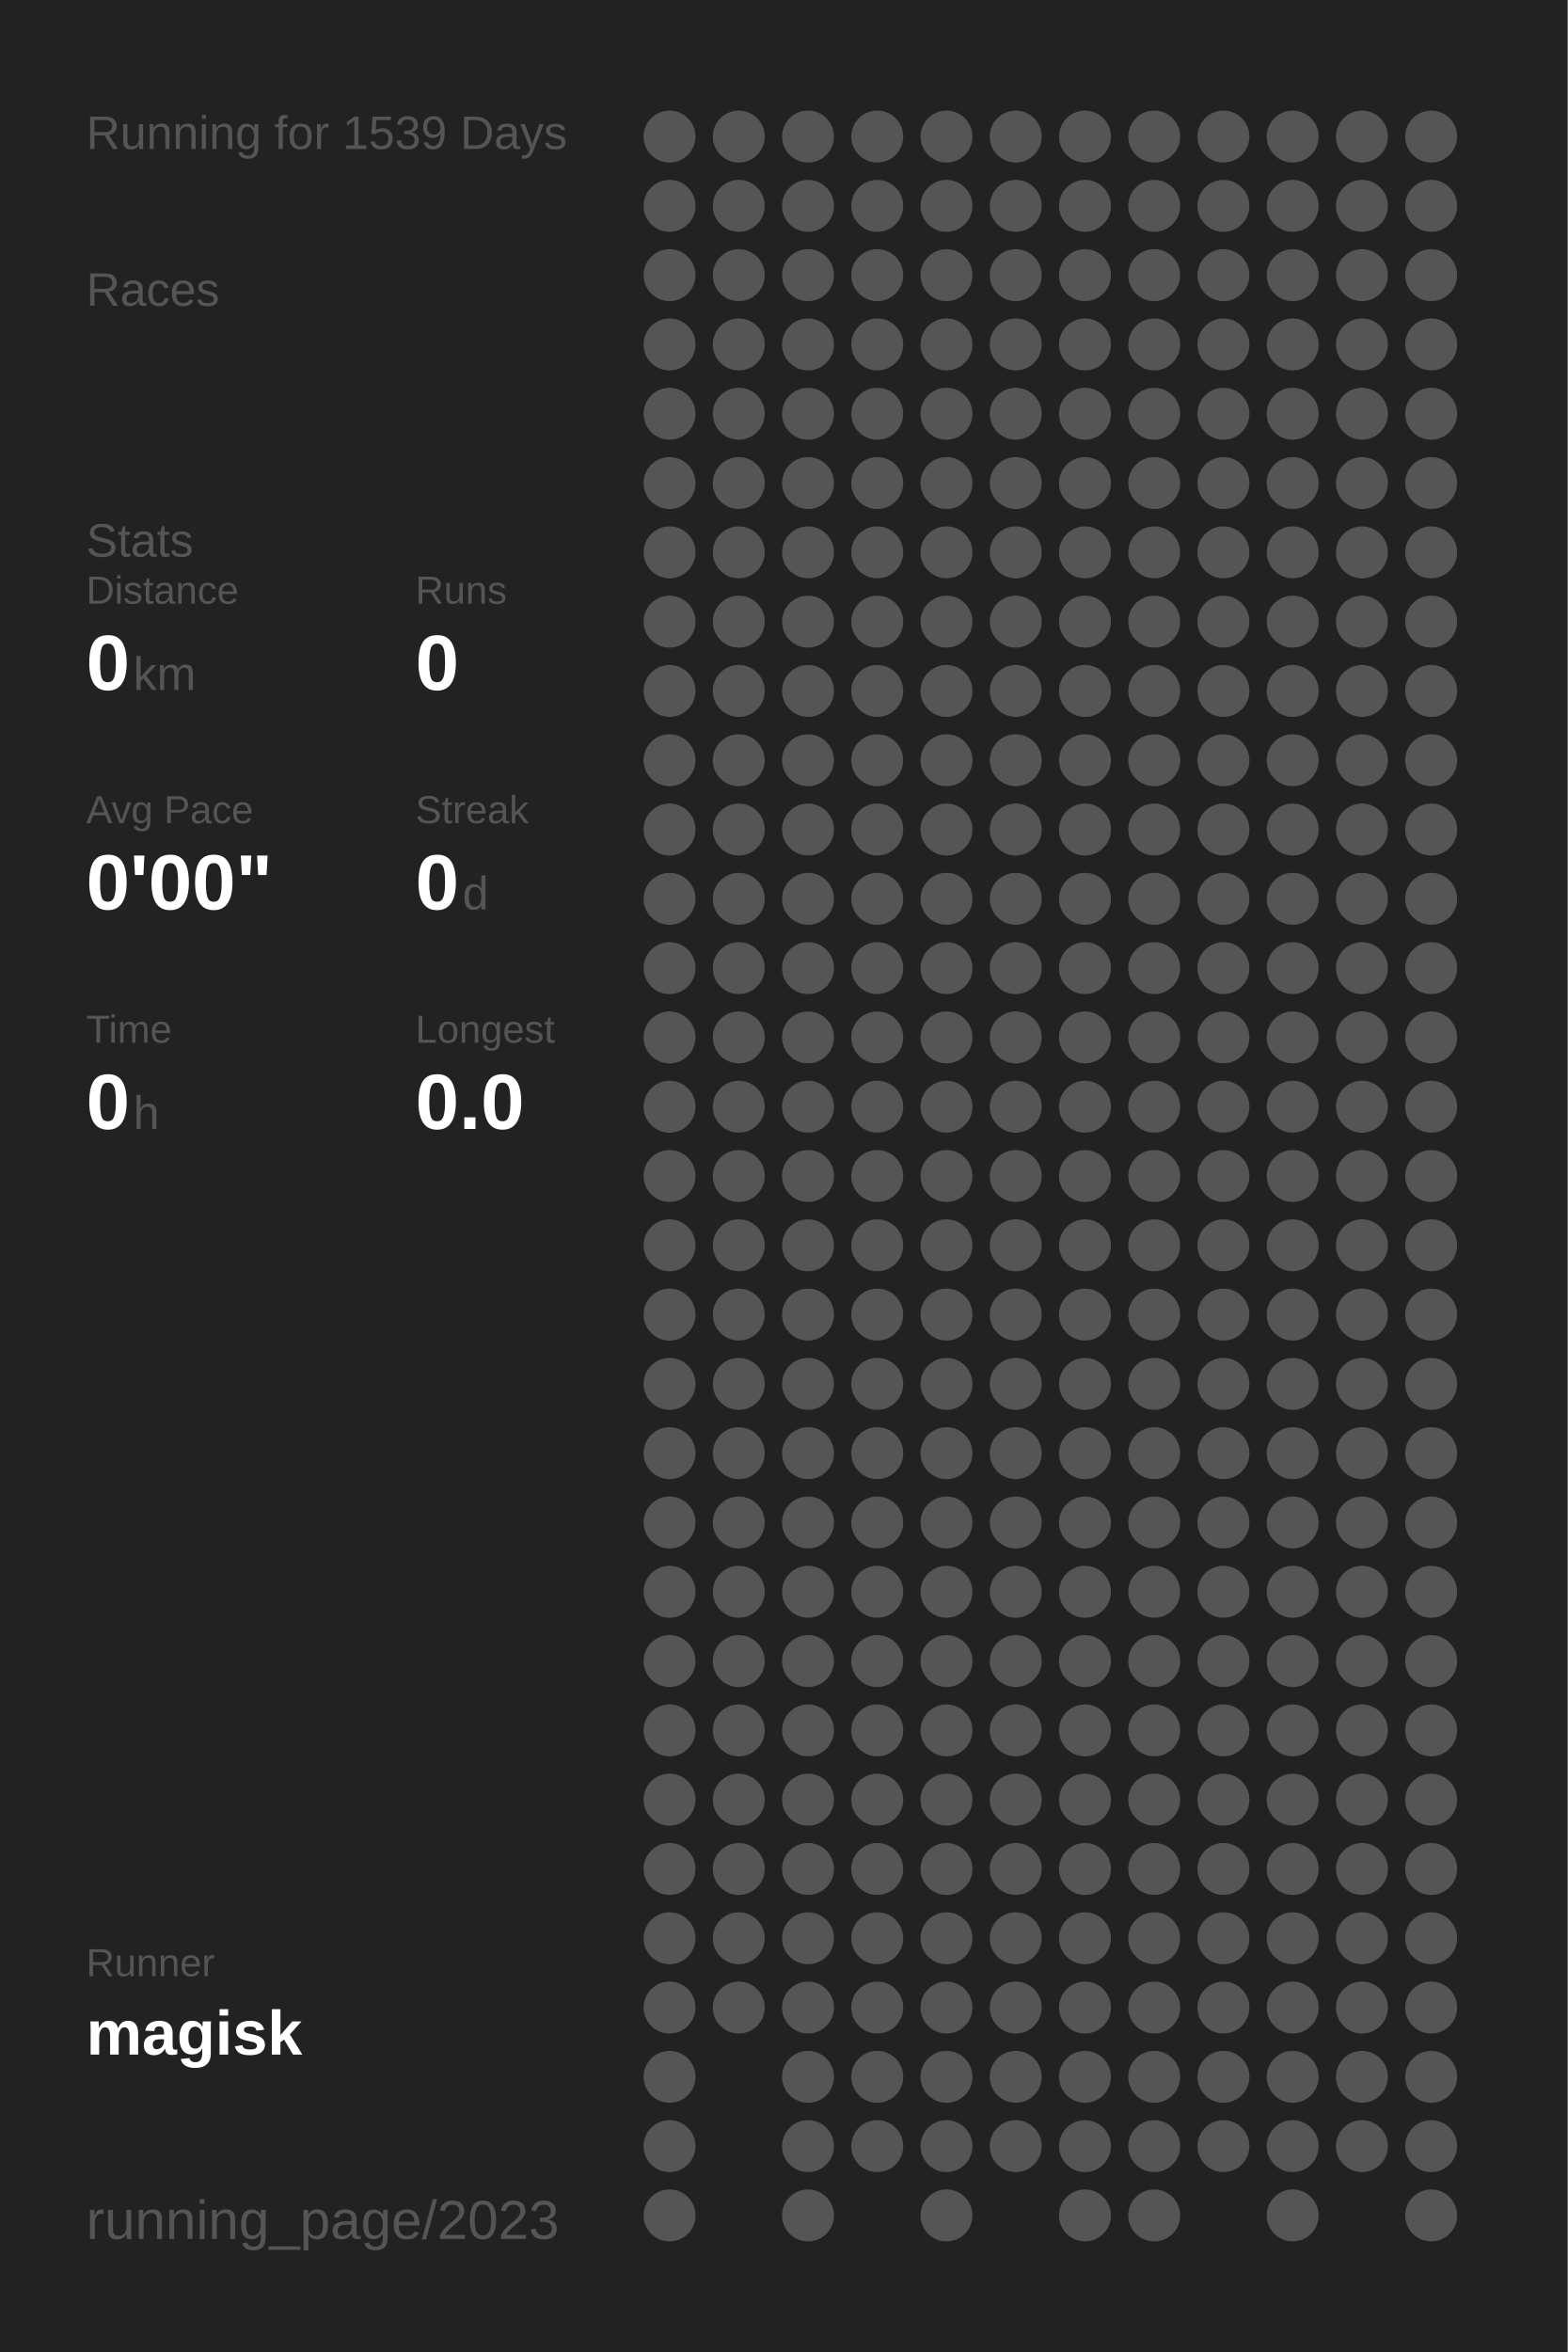
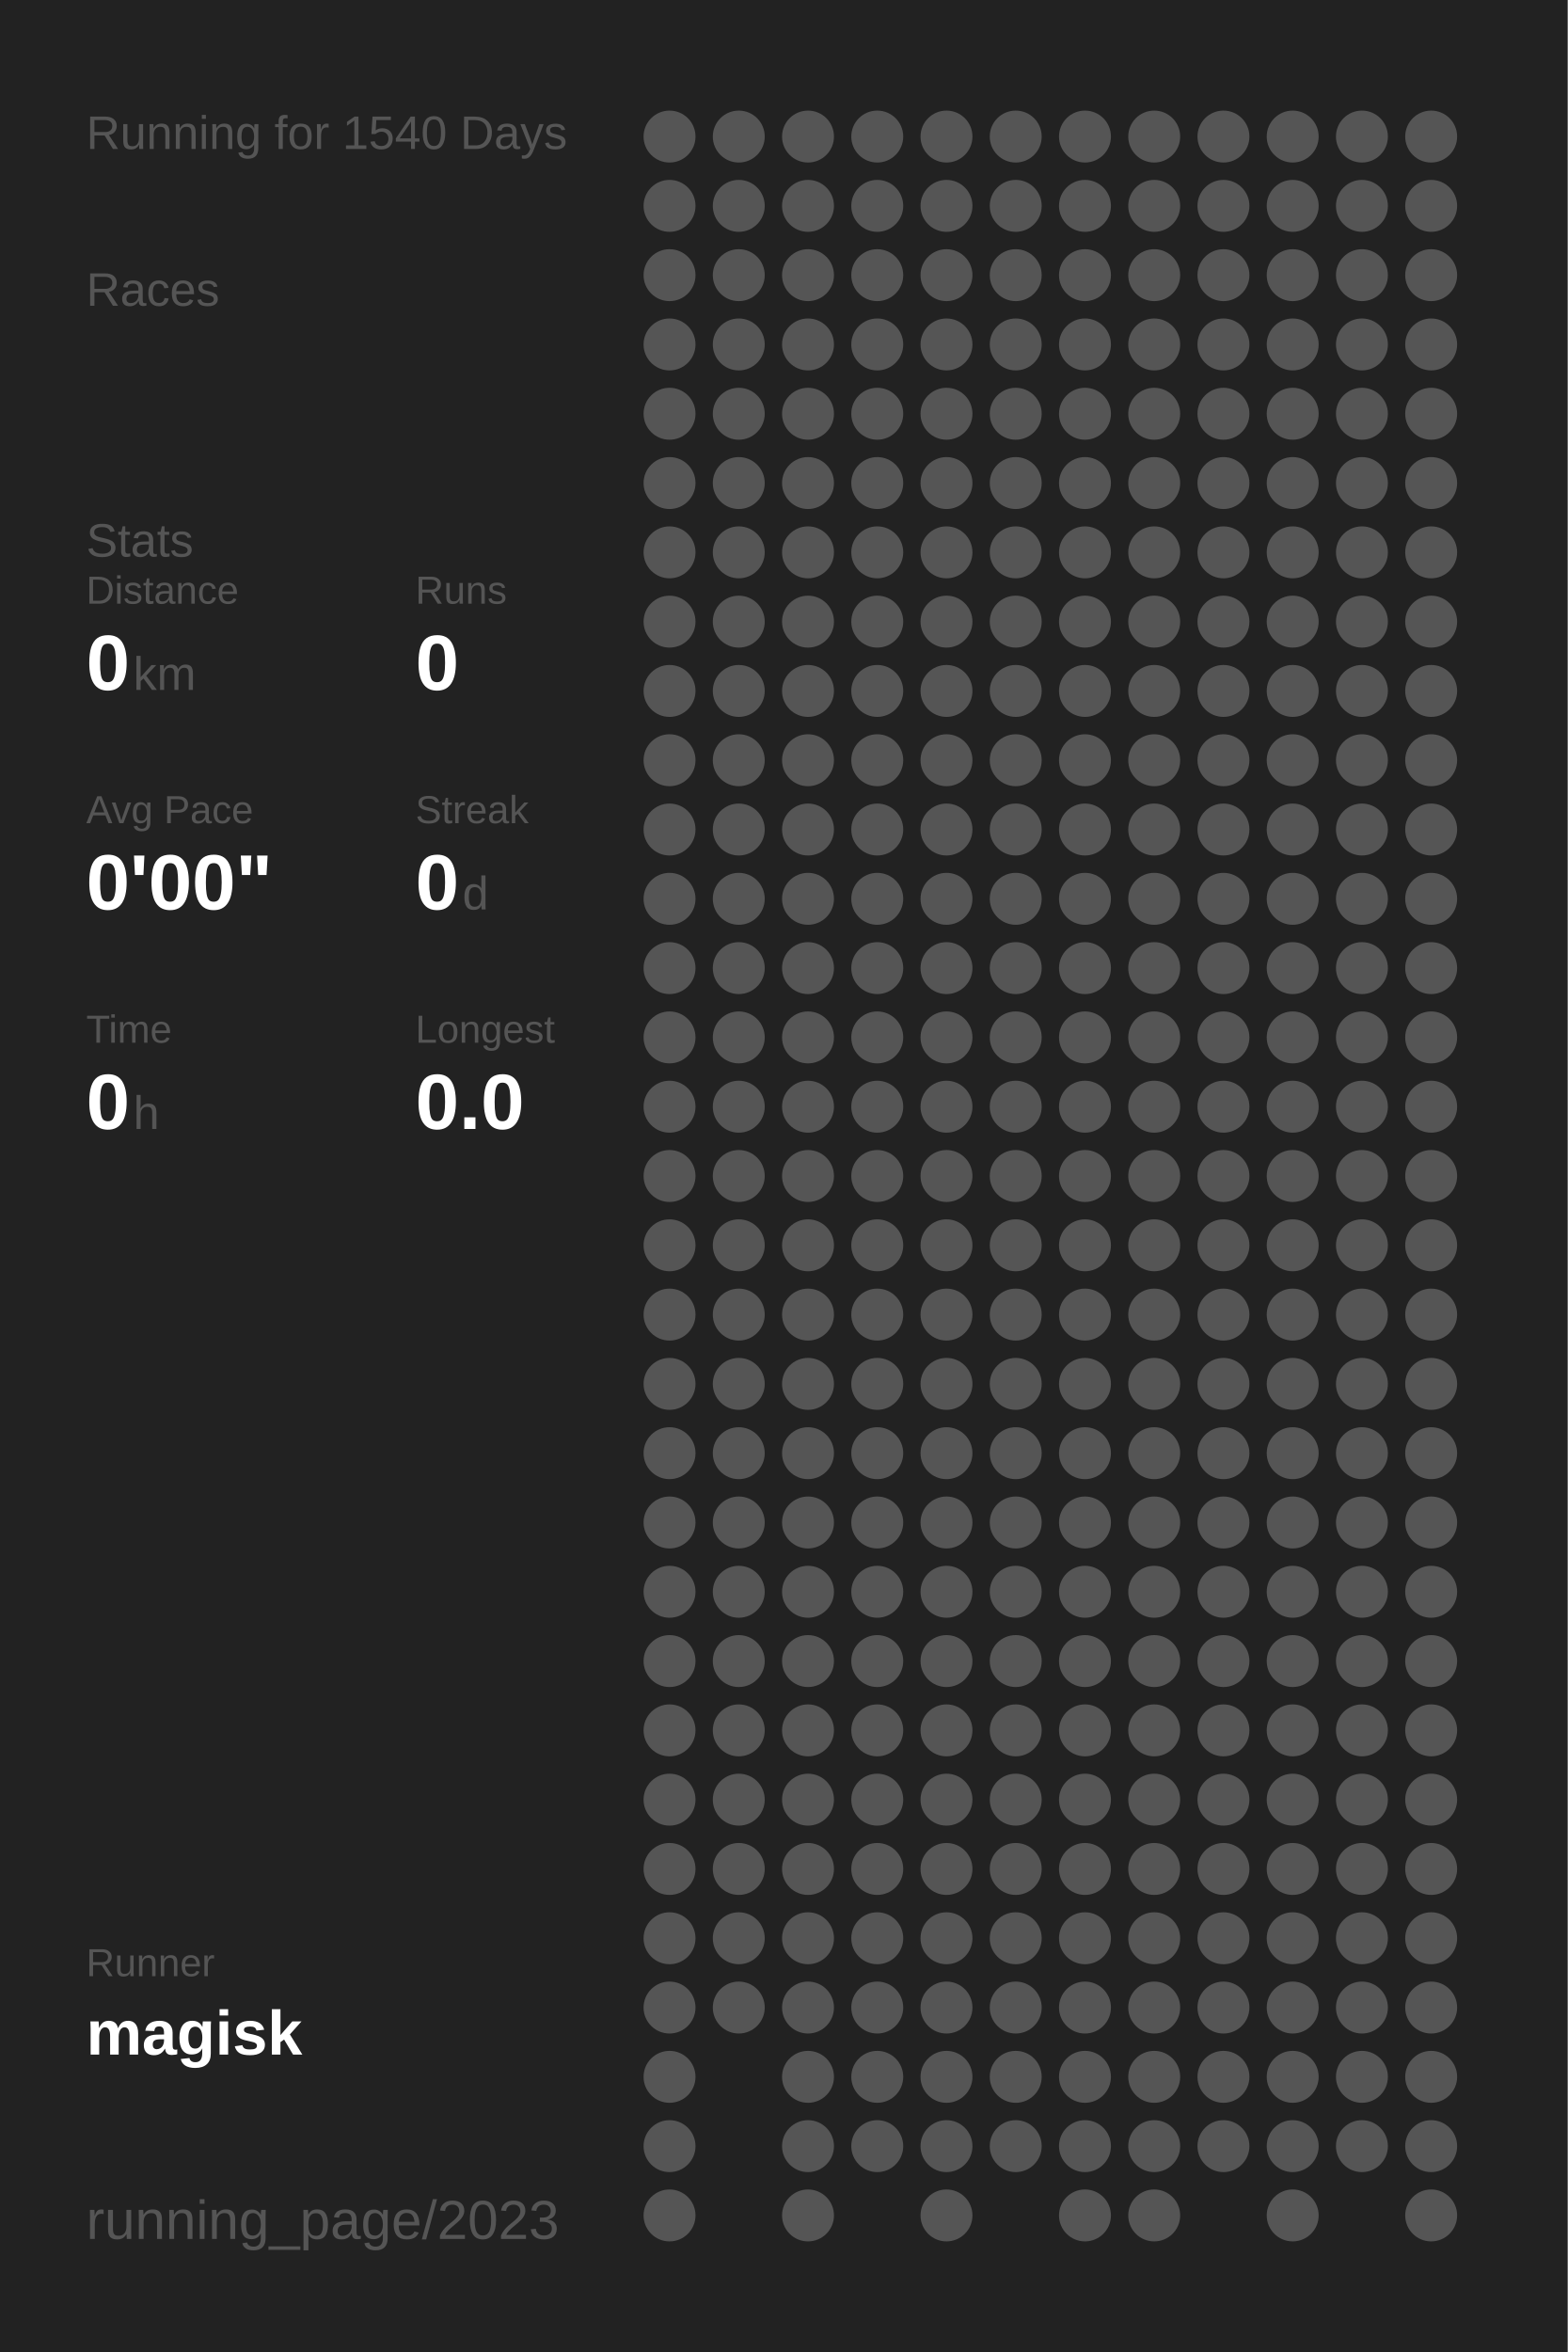
<svg xmlns="http://www.w3.org/2000/svg" baseProfile="full" height="300mm" version="1.1" viewBox="0,0,200,300" width="200mm">
  <defs />
  <rect fill="#222222" height="300" width="200" x="0" y="0" />
-   <text fill="#555555" style="font-size:6px; font-family:Arial;" x="11" y="19">Running for 1539 Days</text>
+   <text fill="#555555" style="font-size:6px; font-family:Arial;" x="11" y="19">Running for 1540 Days</text>
  <text fill="#555555" style="font-size:6px; font-family:Arial;" x="11" y="39">Races</text>
  <text fill="#555555" style="font-size:6px; font-family:Arial;" x="11" y="71">Stats</text>
  <text fill="#555555" style="font-size:5px; font-family:Arial;" x="11" y="77">Distance</text>
  <text fill="#FFFFFF" style="font-size:10px; font-family:Arial; font-weight:bold;" x="11" y="88">0</text>
  <text fill="#555555" style="font-size:6px; font-family:Arial;" x="17" y="88">km</text>
  <text fill="#555555" style="font-size:5px; font-family:Arial;" x="53" y="77">Runs</text>
  <text fill="#FFFFFF" style="font-size:10px; font-family:Arial; font-weight:bold;" x="53" y="88">0</text>
  <text fill="#555555" style="font-size:5px; font-family:Arial;" x="11" y="105">Avg Pace</text>
  <text fill="#FFFFFF" style="font-size:10px; font-family:Arial; font-weight:bold;" x="11" y="116">0'00"</text>
  <text fill="#555555" style="font-size:5px; font-family:Arial;" x="53" y="105">Streak</text>
  <text fill="#FFFFFF" style="font-size:10px; font-family:Arial; font-weight:bold;" x="53" y="116">0</text>
  <text fill="#555555" style="font-size:6px; font-family:Arial;" x="59" y="116">d</text>
  <text fill="#555555" style="font-size:5px; font-family:Arial;" x="11" y="133">Time</text>
  <text fill="#FFFFFF" style="font-size:10px; font-family:Arial; font-weight:bold;" x="11" y="144">0</text>
  <text fill="#555555" style="font-size:6px; font-family:Arial;" x="17" y="144">h</text>
  <text fill="#555555" style="font-size:5px; font-family:Arial;" x="53" y="133">Longest</text>
  <text fill="#FFFFFF" style="font-size:10px; font-family:Arial; font-weight:bold;" x="53" y="144">0.0</text>
  <text fill="#555555" style="font-size:5px; font-family:Arial;" x="11" y="252.065">Runner</text>
  <text fill="#FFFFFF" style="font-size:8px; font-family:Arial; font-weight:bold;" x="11" y="262.065">magisk</text>
  <text fill="#555555" style="font-size:7px; font-family:Arial;" x="11" y="285.581">running_page/2023</text>
  <circle cx="85.417" cy="17.419" fill="#555555" r="3.312" />
  <circle cx="85.417" cy="26.258" fill="#555555" r="3.312" />
  <circle cx="85.417" cy="35.097" fill="#555555" r="3.312" />
  <circle cx="85.417" cy="43.935" fill="#555555" r="3.312" />
  <circle cx="85.417" cy="52.774" fill="#555555" r="3.312" />
  <circle cx="85.417" cy="61.613" fill="#555555" r="3.312" />
  <circle cx="85.417" cy="70.452" fill="#555555" r="3.312" />
  <circle cx="85.417" cy="79.29" fill="#555555" r="3.312" />
  <circle cx="85.417" cy="88.129" fill="#555555" r="3.312" />
  <circle cx="85.417" cy="96.968" fill="#555555" r="3.312" />
  <circle cx="85.417" cy="105.806" fill="#555555" r="3.312" />
  <circle cx="85.417" cy="114.645" fill="#555555" r="3.312" />
  <circle cx="85.417" cy="123.484" fill="#555555" r="3.312" />
  <circle cx="85.417" cy="132.323" fill="#555555" r="3.312" />
  <circle cx="85.417" cy="141.161" fill="#555555" r="3.312" />
  <circle cx="85.417" cy="150" fill="#555555" r="3.312" />
  <circle cx="85.417" cy="158.839" fill="#555555" r="3.312" />
  <circle cx="85.417" cy="167.677" fill="#555555" r="3.312" />
  <circle cx="85.417" cy="176.516" fill="#555555" r="3.312" />
  <circle cx="85.417" cy="185.355" fill="#555555" r="3.312" />
  <circle cx="85.417" cy="194.194" fill="#555555" r="3.312" />
  <circle cx="85.417" cy="203.032" fill="#555555" r="3.312" />
  <circle cx="85.417" cy="211.871" fill="#555555" r="3.312" />
  <circle cx="85.417" cy="220.71" fill="#555555" r="3.312" />
  <circle cx="85.417" cy="229.548" fill="#555555" r="3.312" />
  <circle cx="85.417" cy="238.387" fill="#555555" r="3.312" />
  <circle cx="85.417" cy="247.226" fill="#555555" r="3.312" />
  <circle cx="85.417" cy="256.065" fill="#555555" r="3.312" />
  <circle cx="85.417" cy="264.903" fill="#555555" r="3.312" />
  <circle cx="85.417" cy="273.742" fill="#555555" r="3.312" />
  <circle cx="85.417" cy="282.581" fill="#555555" r="3.312" />
  <circle cx="94.25" cy="17.419" fill="#555555" r="3.312" />
  <circle cx="94.25" cy="26.258" fill="#555555" r="3.312" />
  <circle cx="94.25" cy="35.097" fill="#555555" r="3.312" />
  <circle cx="94.25" cy="43.935" fill="#555555" r="3.312" />
  <circle cx="94.25" cy="52.774" fill="#555555" r="3.312" />
  <circle cx="94.25" cy="61.613" fill="#555555" r="3.312" />
  <circle cx="94.25" cy="70.452" fill="#555555" r="3.312" />
  <circle cx="94.25" cy="79.29" fill="#555555" r="3.312" />
  <circle cx="94.25" cy="88.129" fill="#555555" r="3.312" />
  <circle cx="94.25" cy="96.968" fill="#555555" r="3.312" />
  <circle cx="94.25" cy="105.806" fill="#555555" r="3.312" />
  <circle cx="94.25" cy="114.645" fill="#555555" r="3.312" />
  <circle cx="94.25" cy="123.484" fill="#555555" r="3.312" />
  <circle cx="94.25" cy="132.323" fill="#555555" r="3.312" />
  <circle cx="94.25" cy="141.161" fill="#555555" r="3.312" />
  <circle cx="94.25" cy="150" fill="#555555" r="3.312" />
  <circle cx="94.25" cy="158.839" fill="#555555" r="3.312" />
  <circle cx="94.25" cy="167.677" fill="#555555" r="3.312" />
  <circle cx="94.25" cy="176.516" fill="#555555" r="3.312" />
  <circle cx="94.25" cy="185.355" fill="#555555" r="3.312" />
  <circle cx="94.25" cy="194.194" fill="#555555" r="3.312" />
  <circle cx="94.25" cy="203.032" fill="#555555" r="3.312" />
  <circle cx="94.25" cy="211.871" fill="#555555" r="3.312" />
  <circle cx="94.25" cy="220.71" fill="#555555" r="3.312" />
  <circle cx="94.25" cy="229.548" fill="#555555" r="3.312" />
  <circle cx="94.25" cy="238.387" fill="#555555" r="3.312" />
  <circle cx="94.25" cy="247.226" fill="#555555" r="3.312" />
  <circle cx="94.25" cy="256.065" fill="#555555" r="3.312" />
  <circle cx="103.083" cy="17.419" fill="#555555" r="3.312" />
  <circle cx="103.083" cy="26.258" fill="#555555" r="3.312" />
  <circle cx="103.083" cy="35.097" fill="#555555" r="3.312" />
  <circle cx="103.083" cy="43.935" fill="#555555" r="3.312" />
  <circle cx="103.083" cy="52.774" fill="#555555" r="3.312" />
  <circle cx="103.083" cy="61.613" fill="#555555" r="3.312" />
  <circle cx="103.083" cy="70.452" fill="#555555" r="3.312" />
  <circle cx="103.083" cy="79.29" fill="#555555" r="3.312" />
  <circle cx="103.083" cy="88.129" fill="#555555" r="3.312" />
  <circle cx="103.083" cy="96.968" fill="#555555" r="3.312" />
  <circle cx="103.083" cy="105.806" fill="#555555" r="3.312" />
  <circle cx="103.083" cy="114.645" fill="#555555" r="3.312" />
  <circle cx="103.083" cy="123.484" fill="#555555" r="3.312" />
  <circle cx="103.083" cy="132.323" fill="#555555" r="3.312" />
  <circle cx="103.083" cy="141.161" fill="#555555" r="3.312" />
  <circle cx="103.083" cy="150" fill="#555555" r="3.312" />
  <circle cx="103.083" cy="158.839" fill="#555555" r="3.312" />
  <circle cx="103.083" cy="167.677" fill="#555555" r="3.312" />
  <circle cx="103.083" cy="176.516" fill="#555555" r="3.312" />
  <circle cx="103.083" cy="185.355" fill="#555555" r="3.312" />
  <circle cx="103.083" cy="194.194" fill="#555555" r="3.312" />
  <circle cx="103.083" cy="203.032" fill="#555555" r="3.312" />
  <circle cx="103.083" cy="211.871" fill="#555555" r="3.312" />
  <circle cx="103.083" cy="220.71" fill="#555555" r="3.312" />
  <circle cx="103.083" cy="229.548" fill="#555555" r="3.312" />
  <circle cx="103.083" cy="238.387" fill="#555555" r="3.312" />
  <circle cx="103.083" cy="247.226" fill="#555555" r="3.312" />
  <circle cx="103.083" cy="256.065" fill="#555555" r="3.312" />
  <circle cx="103.083" cy="264.903" fill="#555555" r="3.312" />
  <circle cx="103.083" cy="273.742" fill="#555555" r="3.312" />
  <circle cx="103.083" cy="282.581" fill="#555555" r="3.312" />
  <circle cx="111.917" cy="17.419" fill="#555555" r="3.312" />
  <circle cx="111.917" cy="26.258" fill="#555555" r="3.312" />
  <circle cx="111.917" cy="35.097" fill="#555555" r="3.312" />
  <circle cx="111.917" cy="43.935" fill="#555555" r="3.312" />
  <circle cx="111.917" cy="52.774" fill="#555555" r="3.312" />
  <circle cx="111.917" cy="61.613" fill="#555555" r="3.312" />
  <circle cx="111.917" cy="70.452" fill="#555555" r="3.312" />
  <circle cx="111.917" cy="79.29" fill="#555555" r="3.312" />
  <circle cx="111.917" cy="88.129" fill="#555555" r="3.312" />
  <circle cx="111.917" cy="96.968" fill="#555555" r="3.312" />
  <circle cx="111.917" cy="105.806" fill="#555555" r="3.312" />
  <circle cx="111.917" cy="114.645" fill="#555555" r="3.312" />
  <circle cx="111.917" cy="123.484" fill="#555555" r="3.312" />
  <circle cx="111.917" cy="132.323" fill="#555555" r="3.312" />
  <circle cx="111.917" cy="141.161" fill="#555555" r="3.312" />
  <circle cx="111.917" cy="150" fill="#555555" r="3.312" />
  <circle cx="111.917" cy="158.839" fill="#555555" r="3.312" />
  <circle cx="111.917" cy="167.677" fill="#555555" r="3.312" />
  <circle cx="111.917" cy="176.516" fill="#555555" r="3.312" />
  <circle cx="111.917" cy="185.355" fill="#555555" r="3.312" />
  <circle cx="111.917" cy="194.194" fill="#555555" r="3.312" />
  <circle cx="111.917" cy="203.032" fill="#555555" r="3.312" />
  <circle cx="111.917" cy="211.871" fill="#555555" r="3.312" />
  <circle cx="111.917" cy="220.71" fill="#555555" r="3.312" />
  <circle cx="111.917" cy="229.548" fill="#555555" r="3.312" />
  <circle cx="111.917" cy="238.387" fill="#555555" r="3.312" />
  <circle cx="111.917" cy="247.226" fill="#555555" r="3.312" />
  <circle cx="111.917" cy="256.065" fill="#555555" r="3.312" />
  <circle cx="111.917" cy="264.903" fill="#555555" r="3.312" />
  <circle cx="111.917" cy="273.742" fill="#555555" r="3.312" />
  <circle cx="120.75" cy="17.419" fill="#555555" r="3.312" />
  <circle cx="120.75" cy="26.258" fill="#555555" r="3.312" />
  <circle cx="120.75" cy="35.097" fill="#555555" r="3.312" />
  <circle cx="120.75" cy="43.935" fill="#555555" r="3.312" />
  <circle cx="120.75" cy="52.774" fill="#555555" r="3.312" />
  <circle cx="120.75" cy="61.613" fill="#555555" r="3.312" />
  <circle cx="120.75" cy="70.452" fill="#555555" r="3.312" />
  <circle cx="120.75" cy="79.29" fill="#555555" r="3.312" />
  <circle cx="120.75" cy="88.129" fill="#555555" r="3.312" />
  <circle cx="120.75" cy="96.968" fill="#555555" r="3.312" />
  <circle cx="120.75" cy="105.806" fill="#555555" r="3.312" />
  <circle cx="120.75" cy="114.645" fill="#555555" r="3.312" />
  <circle cx="120.75" cy="123.484" fill="#555555" r="3.312" />
  <circle cx="120.75" cy="132.323" fill="#555555" r="3.312" />
  <circle cx="120.75" cy="141.161" fill="#555555" r="3.312" />
  <circle cx="120.75" cy="150" fill="#555555" r="3.312" />
  <circle cx="120.75" cy="158.839" fill="#555555" r="3.312" />
  <circle cx="120.75" cy="167.677" fill="#555555" r="3.312" />
  <circle cx="120.75" cy="176.516" fill="#555555" r="3.312" />
  <circle cx="120.75" cy="185.355" fill="#555555" r="3.312" />
  <circle cx="120.75" cy="194.194" fill="#555555" r="3.312" />
  <circle cx="120.75" cy="203.032" fill="#555555" r="3.312" />
  <circle cx="120.75" cy="211.871" fill="#555555" r="3.312" />
  <circle cx="120.75" cy="220.71" fill="#555555" r="3.312" />
  <circle cx="120.75" cy="229.548" fill="#555555" r="3.312" />
  <circle cx="120.75" cy="238.387" fill="#555555" r="3.312" />
  <circle cx="120.75" cy="247.226" fill="#555555" r="3.312" />
  <circle cx="120.75" cy="256.065" fill="#555555" r="3.312" />
  <circle cx="120.75" cy="264.903" fill="#555555" r="3.312" />
  <circle cx="120.75" cy="273.742" fill="#555555" r="3.312" />
  <circle cx="120.75" cy="282.581" fill="#555555" r="3.312" />
  <circle cx="129.583" cy="17.419" fill="#555555" r="3.312" />
  <circle cx="129.583" cy="26.258" fill="#555555" r="3.312" />
  <circle cx="129.583" cy="35.097" fill="#555555" r="3.312" />
  <circle cx="129.583" cy="43.935" fill="#555555" r="3.312" />
  <circle cx="129.583" cy="52.774" fill="#555555" r="3.312" />
  <circle cx="129.583" cy="61.613" fill="#555555" r="3.312" />
  <circle cx="129.583" cy="70.452" fill="#555555" r="3.312" />
  <circle cx="129.583" cy="79.29" fill="#555555" r="3.312" />
  <circle cx="129.583" cy="88.129" fill="#555555" r="3.312" />
  <circle cx="129.583" cy="96.968" fill="#555555" r="3.312" />
  <circle cx="129.583" cy="105.806" fill="#555555" r="3.312" />
  <circle cx="129.583" cy="114.645" fill="#555555" r="3.312" />
  <circle cx="129.583" cy="123.484" fill="#555555" r="3.312" />
  <circle cx="129.583" cy="132.323" fill="#555555" r="3.312" />
  <circle cx="129.583" cy="141.161" fill="#555555" r="3.312" />
  <circle cx="129.583" cy="150" fill="#555555" r="3.312" />
  <circle cx="129.583" cy="158.839" fill="#555555" r="3.312" />
  <circle cx="129.583" cy="167.677" fill="#555555" r="3.312" />
  <circle cx="129.583" cy="176.516" fill="#555555" r="3.312" />
  <circle cx="129.583" cy="185.355" fill="#555555" r="3.312" />
  <circle cx="129.583" cy="194.194" fill="#555555" r="3.312" />
  <circle cx="129.583" cy="203.032" fill="#555555" r="3.312" />
  <circle cx="129.583" cy="211.871" fill="#555555" r="3.312" />
  <circle cx="129.583" cy="220.71" fill="#555555" r="3.312" />
  <circle cx="129.583" cy="229.548" fill="#555555" r="3.312" />
  <circle cx="129.583" cy="238.387" fill="#555555" r="3.312" />
  <circle cx="129.583" cy="247.226" fill="#555555" r="3.312" />
  <circle cx="129.583" cy="256.065" fill="#555555" r="3.312" />
  <circle cx="129.583" cy="264.903" fill="#555555" r="3.312" />
  <circle cx="129.583" cy="273.742" fill="#555555" r="3.312" />
  <circle cx="138.417" cy="17.419" fill="#555555" r="3.312" />
  <circle cx="138.417" cy="26.258" fill="#555555" r="3.312" />
  <circle cx="138.417" cy="35.097" fill="#555555" r="3.312" />
  <circle cx="138.417" cy="43.935" fill="#555555" r="3.312" />
  <circle cx="138.417" cy="52.774" fill="#555555" r="3.312" />
  <circle cx="138.417" cy="61.613" fill="#555555" r="3.312" />
  <circle cx="138.417" cy="70.452" fill="#555555" r="3.312" />
  <circle cx="138.417" cy="79.29" fill="#555555" r="3.312" />
  <circle cx="138.417" cy="88.129" fill="#555555" r="3.312" />
  <circle cx="138.417" cy="96.968" fill="#555555" r="3.312" />
  <circle cx="138.417" cy="105.806" fill="#555555" r="3.312" />
  <circle cx="138.417" cy="114.645" fill="#555555" r="3.312" />
  <circle cx="138.417" cy="123.484" fill="#555555" r="3.312" />
  <circle cx="138.417" cy="132.323" fill="#555555" r="3.312" />
  <circle cx="138.417" cy="141.161" fill="#555555" r="3.312" />
  <circle cx="138.417" cy="150" fill="#555555" r="3.312" />
  <circle cx="138.417" cy="158.839" fill="#555555" r="3.312" />
  <circle cx="138.417" cy="167.677" fill="#555555" r="3.312" />
  <circle cx="138.417" cy="176.516" fill="#555555" r="3.312" />
  <circle cx="138.417" cy="185.355" fill="#555555" r="3.312" />
  <circle cx="138.417" cy="194.194" fill="#555555" r="3.312" />
  <circle cx="138.417" cy="203.032" fill="#555555" r="3.312" />
  <circle cx="138.417" cy="211.871" fill="#555555" r="3.312" />
  <circle cx="138.417" cy="220.71" fill="#555555" r="3.312" />
  <circle cx="138.417" cy="229.548" fill="#555555" r="3.312" />
  <circle cx="138.417" cy="238.387" fill="#555555" r="3.312" />
  <circle cx="138.417" cy="247.226" fill="#555555" r="3.312" />
  <circle cx="138.417" cy="256.065" fill="#555555" r="3.312" />
  <circle cx="138.417" cy="264.903" fill="#555555" r="3.312" />
  <circle cx="138.417" cy="273.742" fill="#555555" r="3.312" />
  <circle cx="138.417" cy="282.581" fill="#555555" r="3.312" />
  <circle cx="147.25" cy="17.419" fill="#555555" r="3.312" />
  <circle cx="147.25" cy="26.258" fill="#555555" r="3.312" />
  <circle cx="147.25" cy="35.097" fill="#555555" r="3.312" />
  <circle cx="147.25" cy="43.935" fill="#555555" r="3.312" />
  <circle cx="147.25" cy="52.774" fill="#555555" r="3.312" />
  <circle cx="147.25" cy="61.613" fill="#555555" r="3.312" />
  <circle cx="147.25" cy="70.452" fill="#555555" r="3.312" />
  <circle cx="147.25" cy="79.29" fill="#555555" r="3.312" />
  <circle cx="147.25" cy="88.129" fill="#555555" r="3.312" />
  <circle cx="147.25" cy="96.968" fill="#555555" r="3.312" />
  <circle cx="147.25" cy="105.806" fill="#555555" r="3.312" />
  <circle cx="147.25" cy="114.645" fill="#555555" r="3.312" />
  <circle cx="147.25" cy="123.484" fill="#555555" r="3.312" />
  <circle cx="147.25" cy="132.323" fill="#555555" r="3.312" />
  <circle cx="147.25" cy="141.161" fill="#555555" r="3.312" />
  <circle cx="147.25" cy="150" fill="#555555" r="3.312" />
  <circle cx="147.25" cy="158.839" fill="#555555" r="3.312" />
  <circle cx="147.25" cy="167.677" fill="#555555" r="3.312" />
  <circle cx="147.25" cy="176.516" fill="#555555" r="3.312" />
  <circle cx="147.25" cy="185.355" fill="#555555" r="3.312" />
  <circle cx="147.25" cy="194.194" fill="#555555" r="3.312" />
  <circle cx="147.25" cy="203.032" fill="#555555" r="3.312" />
  <circle cx="147.25" cy="211.871" fill="#555555" r="3.312" />
  <circle cx="147.25" cy="220.71" fill="#555555" r="3.312" />
  <circle cx="147.25" cy="229.548" fill="#555555" r="3.312" />
  <circle cx="147.25" cy="238.387" fill="#555555" r="3.312" />
  <circle cx="147.25" cy="247.226" fill="#555555" r="3.312" />
  <circle cx="147.25" cy="256.065" fill="#555555" r="3.312" />
  <circle cx="147.25" cy="264.903" fill="#555555" r="3.312" />
  <circle cx="147.25" cy="273.742" fill="#555555" r="3.312" />
  <circle cx="147.25" cy="282.581" fill="#555555" r="3.312" />
  <circle cx="156.083" cy="17.419" fill="#555555" r="3.312" />
  <circle cx="156.083" cy="26.258" fill="#555555" r="3.312" />
  <circle cx="156.083" cy="35.097" fill="#555555" r="3.312" />
  <circle cx="156.083" cy="43.935" fill="#555555" r="3.312" />
  <circle cx="156.083" cy="52.774" fill="#555555" r="3.312" />
  <circle cx="156.083" cy="61.613" fill="#555555" r="3.312" />
  <circle cx="156.083" cy="70.452" fill="#555555" r="3.312" />
  <circle cx="156.083" cy="79.29" fill="#555555" r="3.312" />
  <circle cx="156.083" cy="88.129" fill="#555555" r="3.312" />
  <circle cx="156.083" cy="96.968" fill="#555555" r="3.312" />
  <circle cx="156.083" cy="105.806" fill="#555555" r="3.312" />
  <circle cx="156.083" cy="114.645" fill="#555555" r="3.312" />
  <circle cx="156.083" cy="123.484" fill="#555555" r="3.312" />
  <circle cx="156.083" cy="132.323" fill="#555555" r="3.312" />
  <circle cx="156.083" cy="141.161" fill="#555555" r="3.312" />
  <circle cx="156.083" cy="150" fill="#555555" r="3.312" />
  <circle cx="156.083" cy="158.839" fill="#555555" r="3.312" />
  <circle cx="156.083" cy="167.677" fill="#555555" r="3.312" />
  <circle cx="156.083" cy="176.516" fill="#555555" r="3.312" />
  <circle cx="156.083" cy="185.355" fill="#555555" r="3.312" />
  <circle cx="156.083" cy="194.194" fill="#555555" r="3.312" />
  <circle cx="156.083" cy="203.032" fill="#555555" r="3.312" />
  <circle cx="156.083" cy="211.871" fill="#555555" r="3.312" />
  <circle cx="156.083" cy="220.71" fill="#555555" r="3.312" />
  <circle cx="156.083" cy="229.548" fill="#555555" r="3.312" />
  <circle cx="156.083" cy="238.387" fill="#555555" r="3.312" />
  <circle cx="156.083" cy="247.226" fill="#555555" r="3.312" />
  <circle cx="156.083" cy="256.065" fill="#555555" r="3.312" />
  <circle cx="156.083" cy="264.903" fill="#555555" r="3.312" />
  <circle cx="156.083" cy="273.742" fill="#555555" r="3.312" />
  <circle cx="164.917" cy="17.419" fill="#555555" r="3.312" />
  <circle cx="164.917" cy="26.258" fill="#555555" r="3.312" />
  <circle cx="164.917" cy="35.097" fill="#555555" r="3.312" />
  <circle cx="164.917" cy="43.935" fill="#555555" r="3.312" />
  <circle cx="164.917" cy="52.774" fill="#555555" r="3.312" />
  <circle cx="164.917" cy="61.613" fill="#555555" r="3.312" />
  <circle cx="164.917" cy="70.452" fill="#555555" r="3.312" />
  <circle cx="164.917" cy="79.29" fill="#555555" r="3.312" />
  <circle cx="164.917" cy="88.129" fill="#555555" r="3.312" />
  <circle cx="164.917" cy="96.968" fill="#555555" r="3.312" />
  <circle cx="164.917" cy="105.806" fill="#555555" r="3.312" />
  <circle cx="164.917" cy="114.645" fill="#555555" r="3.312" />
  <circle cx="164.917" cy="123.484" fill="#555555" r="3.312" />
  <circle cx="164.917" cy="132.323" fill="#555555" r="3.312" />
  <circle cx="164.917" cy="141.161" fill="#555555" r="3.312" />
  <circle cx="164.917" cy="150" fill="#555555" r="3.312" />
  <circle cx="164.917" cy="158.839" fill="#555555" r="3.312" />
  <circle cx="164.917" cy="167.677" fill="#555555" r="3.312" />
  <circle cx="164.917" cy="176.516" fill="#555555" r="3.312" />
  <circle cx="164.917" cy="185.355" fill="#555555" r="3.312" />
  <circle cx="164.917" cy="194.194" fill="#555555" r="3.312" />
  <circle cx="164.917" cy="203.032" fill="#555555" r="3.312" />
  <circle cx="164.917" cy="211.871" fill="#555555" r="3.312" />
  <circle cx="164.917" cy="220.71" fill="#555555" r="3.312" />
  <circle cx="164.917" cy="229.548" fill="#555555" r="3.312" />
  <circle cx="164.917" cy="238.387" fill="#555555" r="3.312" />
  <circle cx="164.917" cy="247.226" fill="#555555" r="3.312" />
  <circle cx="164.917" cy="256.065" fill="#555555" r="3.312" />
  <circle cx="164.917" cy="264.903" fill="#555555" r="3.312" />
  <circle cx="164.917" cy="273.742" fill="#555555" r="3.312" />
  <circle cx="164.917" cy="282.581" fill="#555555" r="3.312" />
  <circle cx="173.75" cy="17.419" fill="#555555" r="3.312" />
  <circle cx="173.75" cy="26.258" fill="#555555" r="3.312" />
  <circle cx="173.75" cy="35.097" fill="#555555" r="3.312" />
  <circle cx="173.75" cy="43.935" fill="#555555" r="3.312" />
  <circle cx="173.75" cy="52.774" fill="#555555" r="3.312" />
  <circle cx="173.75" cy="61.613" fill="#555555" r="3.312" />
  <circle cx="173.75" cy="70.452" fill="#555555" r="3.312" />
  <circle cx="173.75" cy="79.29" fill="#555555" r="3.312" />
  <circle cx="173.75" cy="88.129" fill="#555555" r="3.312" />
  <circle cx="173.75" cy="96.968" fill="#555555" r="3.312" />
  <circle cx="173.75" cy="105.806" fill="#555555" r="3.312" />
  <circle cx="173.75" cy="114.645" fill="#555555" r="3.312" />
  <circle cx="173.75" cy="123.484" fill="#555555" r="3.312" />
  <circle cx="173.75" cy="132.323" fill="#555555" r="3.312" />
  <circle cx="173.75" cy="141.161" fill="#555555" r="3.312" />
  <circle cx="173.75" cy="150" fill="#555555" r="3.312" />
  <circle cx="173.75" cy="158.839" fill="#555555" r="3.312" />
  <circle cx="173.75" cy="167.677" fill="#555555" r="3.312" />
  <circle cx="173.75" cy="176.516" fill="#555555" r="3.312" />
  <circle cx="173.75" cy="185.355" fill="#555555" r="3.312" />
  <circle cx="173.75" cy="194.194" fill="#555555" r="3.312" />
  <circle cx="173.75" cy="203.032" fill="#555555" r="3.312" />
  <circle cx="173.75" cy="211.871" fill="#555555" r="3.312" />
  <circle cx="173.75" cy="220.71" fill="#555555" r="3.312" />
  <circle cx="173.75" cy="229.548" fill="#555555" r="3.312" />
  <circle cx="173.75" cy="238.387" fill="#555555" r="3.312" />
  <circle cx="173.75" cy="247.226" fill="#555555" r="3.312" />
  <circle cx="173.75" cy="256.065" fill="#555555" r="3.312" />
  <circle cx="173.75" cy="264.903" fill="#555555" r="3.312" />
  <circle cx="173.75" cy="273.742" fill="#555555" r="3.312" />
  <circle cx="182.583" cy="17.419" fill="#555555" r="3.312" />
  <circle cx="182.583" cy="26.258" fill="#555555" r="3.312" />
  <circle cx="182.583" cy="35.097" fill="#555555" r="3.312" />
  <circle cx="182.583" cy="43.935" fill="#555555" r="3.312" />
  <circle cx="182.583" cy="52.774" fill="#555555" r="3.312" />
  <circle cx="182.583" cy="61.613" fill="#555555" r="3.312" />
  <circle cx="182.583" cy="70.452" fill="#555555" r="3.312" />
  <circle cx="182.583" cy="79.29" fill="#555555" r="3.312" />
  <circle cx="182.583" cy="88.129" fill="#555555" r="3.312" />
  <circle cx="182.583" cy="96.968" fill="#555555" r="3.312" />
  <circle cx="182.583" cy="105.806" fill="#555555" r="3.312" />
  <circle cx="182.583" cy="114.645" fill="#555555" r="3.312" />
  <circle cx="182.583" cy="123.484" fill="#555555" r="3.312" />
  <circle cx="182.583" cy="132.323" fill="#555555" r="3.312" />
  <circle cx="182.583" cy="141.161" fill="#555555" r="3.312" />
  <circle cx="182.583" cy="150" fill="#555555" r="3.312" />
  <circle cx="182.583" cy="158.839" fill="#555555" r="3.312" />
  <circle cx="182.583" cy="167.677" fill="#555555" r="3.312" />
  <circle cx="182.583" cy="176.516" fill="#555555" r="3.312" />
  <circle cx="182.583" cy="185.355" fill="#555555" r="3.312" />
  <circle cx="182.583" cy="194.194" fill="#555555" r="3.312" />
  <circle cx="182.583" cy="203.032" fill="#555555" r="3.312" />
  <circle cx="182.583" cy="211.871" fill="#555555" r="3.312" />
  <circle cx="182.583" cy="220.71" fill="#555555" r="3.312" />
  <circle cx="182.583" cy="229.548" fill="#555555" r="3.312" />
  <circle cx="182.583" cy="238.387" fill="#555555" r="3.312" />
  <circle cx="182.583" cy="247.226" fill="#555555" r="3.312" />
  <circle cx="182.583" cy="256.065" fill="#555555" r="3.312" />
  <circle cx="182.583" cy="264.903" fill="#555555" r="3.312" />
  <circle cx="182.583" cy="273.742" fill="#555555" r="3.312" />
  <circle cx="182.583" cy="282.581" fill="#555555" r="3.312" />
</svg>
